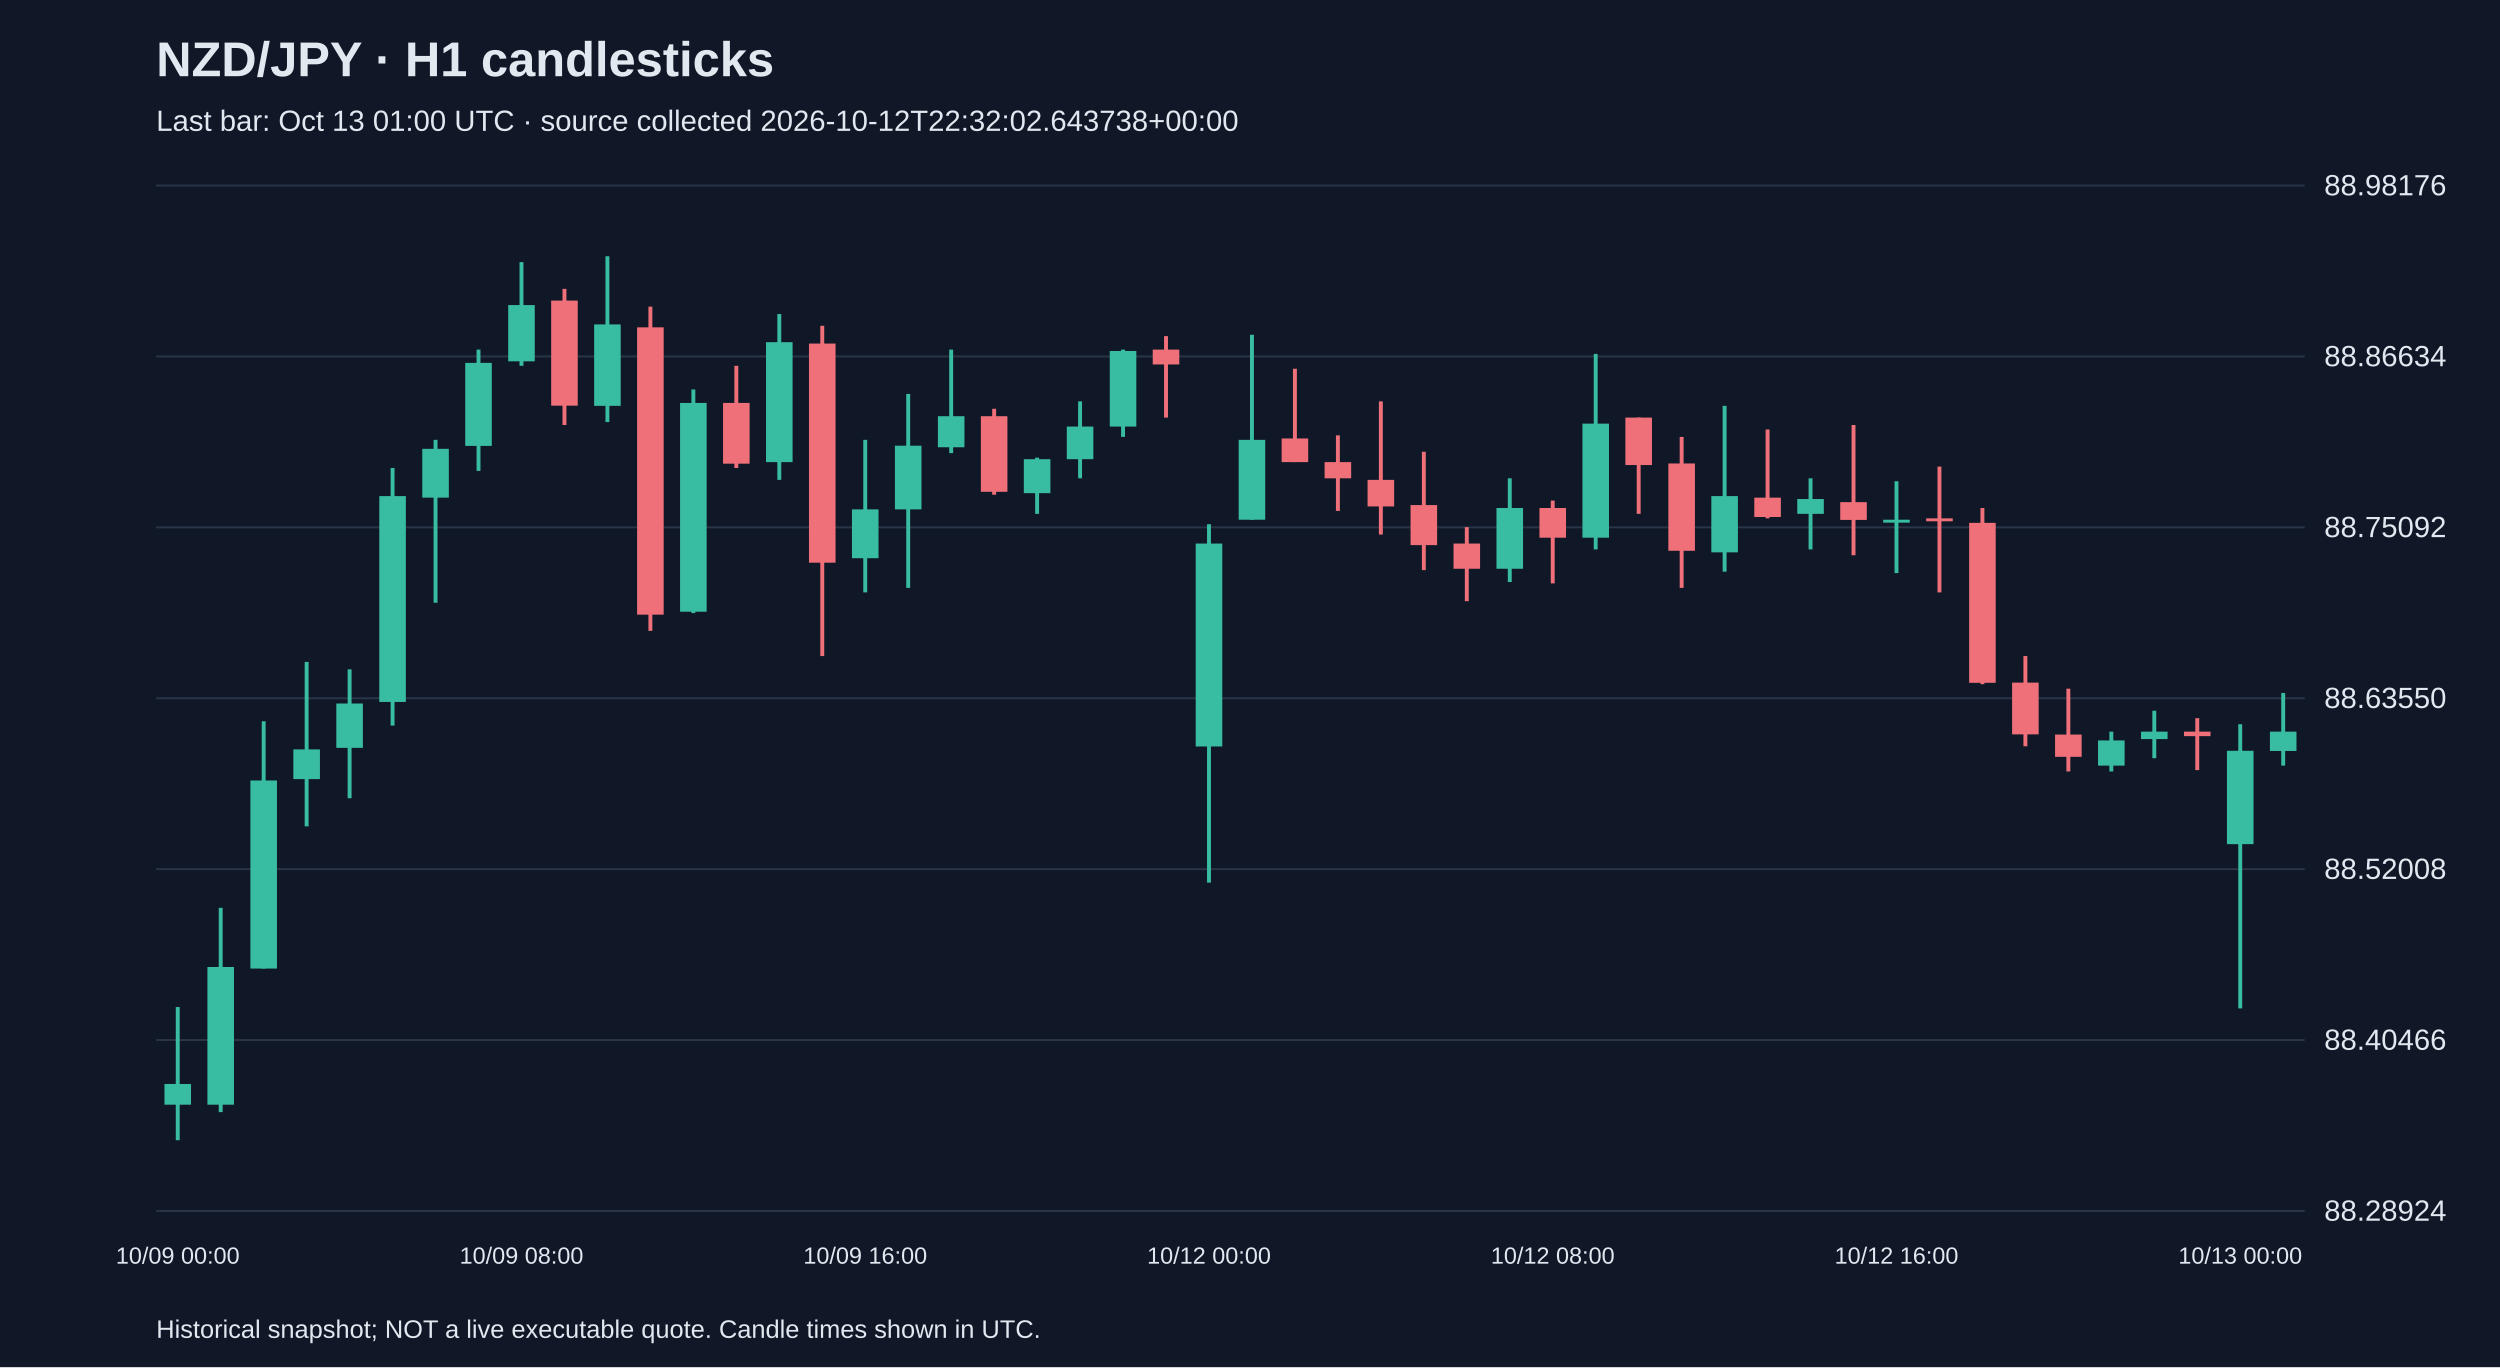
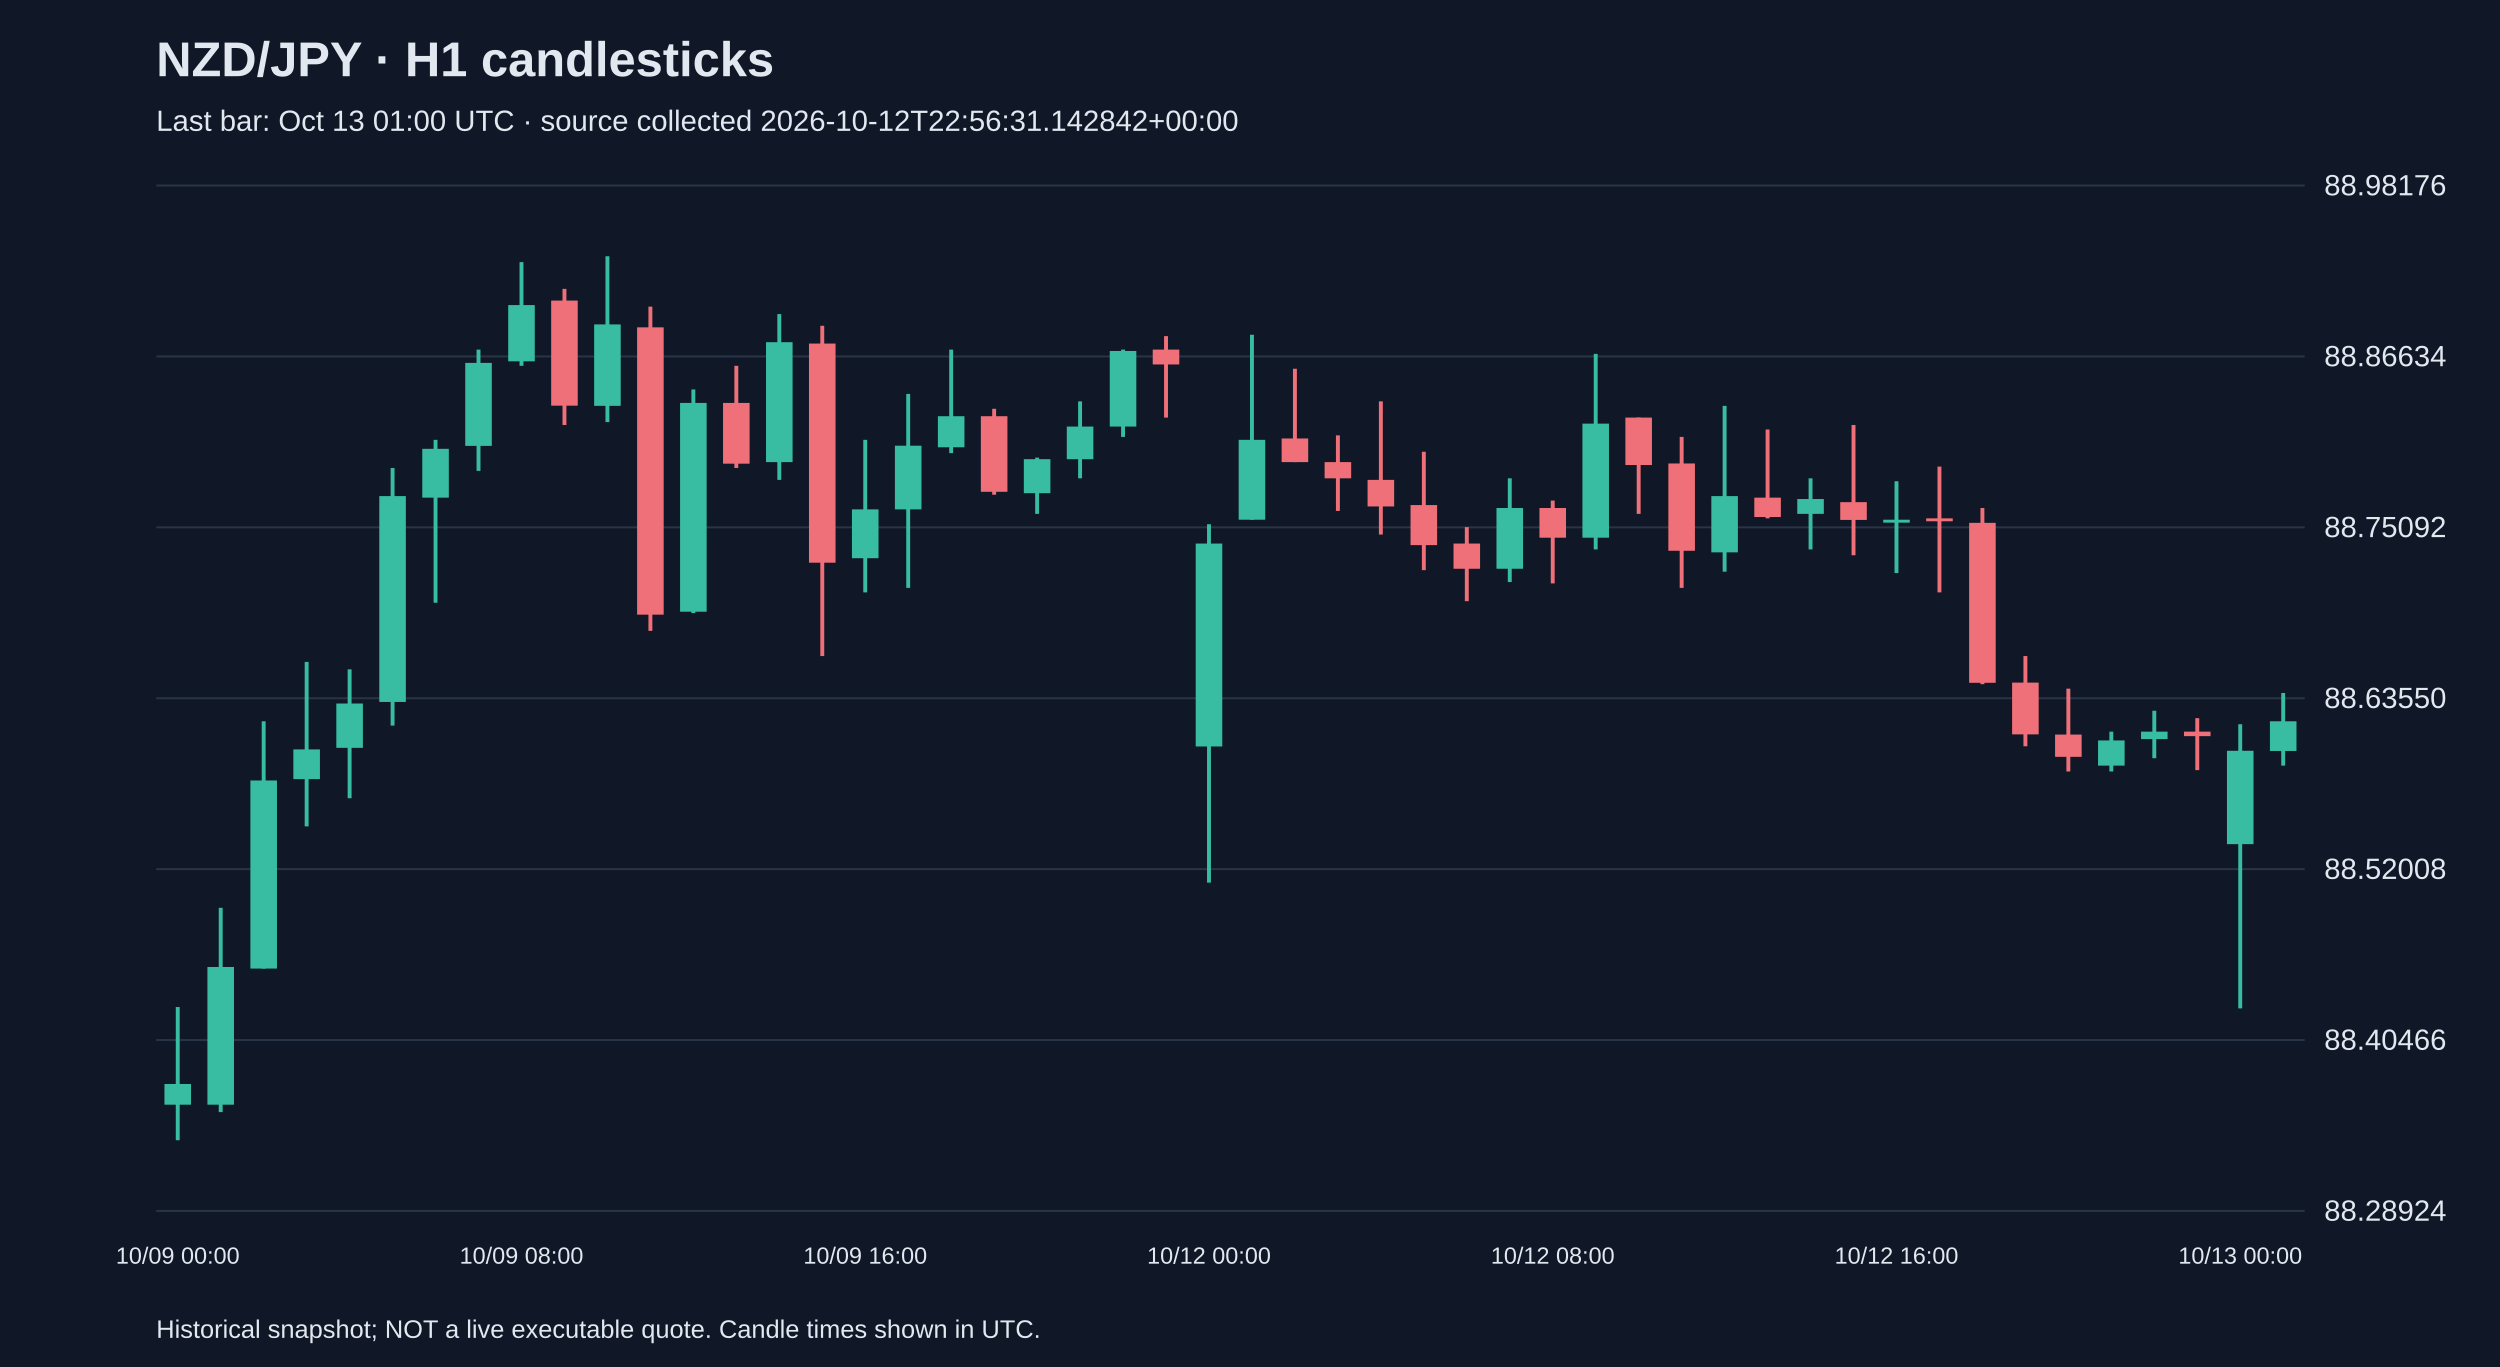
<svg xmlns="http://www.w3.org/2000/svg" viewBox="0 0 1280 700">
  <rect width="100%" height="100%" fill="#101827" />
  <style>text{font-family:Arial,sans-serif;fill:#e2e8f0}</style>
  <text x="80" y="39" font-size="25" font-weight="bold">NZD/JPY · H1 candlesticks</text>
-   <text x="80" y="67" font-size="15" fill="#a6b1c5">Last bar: Oct 13 01:00 UTC · source collected 2026-10-12T22:32:02.643738+00:00</text>
+   <text x="80" y="67" font-size="15" fill="#a6b1c5">Last bar: Oct 13 01:00 UTC · source collected 2026-10-12T22:56:31.142842+00:00</text>
  <line x1="80" y1="620.0" x2="1180" y2="620.0" stroke="#283548" />
  <text x="1190" y="625.0" font-size="15">88.28924</text>
  <line x1="80" y1="532.5" x2="1180" y2="532.5" stroke="#283548" />
  <text x="1190" y="537.5" font-size="15">88.40466</text>
  <line x1="80" y1="445.0" x2="1180" y2="445.0" stroke="#283548" />
  <text x="1190" y="450.0" font-size="15">88.52008</text>
  <line x1="80" y1="357.5" x2="1180" y2="357.5" stroke="#283548" />
  <text x="1190" y="362.5" font-size="15">88.63550</text>
  <line x1="80" y1="270.0" x2="1180" y2="270.0" stroke="#283548" />
  <text x="1190" y="275.0" font-size="15">88.75092</text>
  <line x1="80" y1="182.5" x2="1180" y2="182.5" stroke="#283548" />
  <text x="1190" y="187.5" font-size="15">88.86634</text>
  <line x1="80" y1="95.0" x2="1180" y2="95.0" stroke="#283548" />
  <text x="1190" y="100.0" font-size="15">88.98176</text>
  <line x1="91.0" y1="515.6" x2="91.0" y2="583.8" stroke="#38bca2" stroke-width="2" />
  <rect x="84.2" y="555.0" width="13.6" height="10.6" fill="#38bca2" />
  <text x="91.0" y="647" text-anchor="middle" font-size="12">10/09 00:00</text>
  <line x1="113.0" y1="464.8" x2="113.0" y2="569.4" stroke="#38bca2" stroke-width="2" />
  <rect x="106.2" y="495.1" width="13.6" height="70.5" fill="#38bca2" />
  <line x1="135.0" y1="369.3" x2="135.0" y2="495.9" stroke="#38bca2" stroke-width="2" />
  <rect x="128.2" y="399.6" width="13.6" height="96.3" fill="#38bca2" />
  <line x1="157.0" y1="338.9" x2="157.0" y2="423.1" stroke="#38bca2" stroke-width="2" />
  <rect x="150.2" y="383.7" width="13.6" height="15.2" fill="#38bca2" />
  <line x1="179.0" y1="342.7" x2="179.0" y2="408.7" stroke="#38bca2" stroke-width="2" />
  <rect x="172.2" y="360.2" width="13.6" height="22.7" fill="#38bca2" />
  <line x1="201.0" y1="239.6" x2="201.0" y2="371.5" stroke="#38bca2" stroke-width="2" />
  <rect x="194.2" y="254.0" width="13.6" height="105.4" fill="#38bca2" />
  <line x1="223.0" y1="225.2" x2="223.0" y2="308.6" stroke="#38bca2" stroke-width="2" />
  <rect x="216.2" y="229.8" width="13.6" height="25.0" fill="#38bca2" />
  <line x1="245.0" y1="179.0" x2="245.0" y2="241.1" stroke="#38bca2" stroke-width="2" />
  <rect x="238.2" y="185.8" width="13.6" height="42.5" fill="#38bca2" />
  <line x1="267.0" y1="134.2" x2="267.0" y2="187.3" stroke="#38bca2" stroke-width="2" />
  <rect x="260.2" y="156.2" width="13.6" height="28.8" fill="#38bca2" />
  <text x="267.0" y="647" text-anchor="middle" font-size="12">10/09 08:00</text>
  <line x1="289.0" y1="147.9" x2="289.0" y2="217.6" stroke="#f07079" stroke-width="2" />
  <rect x="282.2" y="153.9" width="13.6" height="53.8" fill="#f07079" />
  <line x1="311.0" y1="131.2" x2="311.0" y2="216.1" stroke="#38bca2" stroke-width="2" />
  <rect x="304.2" y="166.1" width="13.6" height="41.7" fill="#38bca2" />
  <line x1="333.0" y1="157.0" x2="333.0" y2="323.0" stroke="#f07079" stroke-width="2" />
  <rect x="326.2" y="167.6" width="13.6" height="147.1" fill="#f07079" />
  <line x1="355.0" y1="199.4" x2="355.0" y2="313.9" stroke="#38bca2" stroke-width="2" />
  <rect x="348.2" y="206.3" width="13.6" height="106.9" fill="#38bca2" />
  <line x1="377.0" y1="187.3" x2="377.0" y2="239.6" stroke="#f07079" stroke-width="2" />
  <rect x="370.2" y="206.3" width="13.6" height="31.1" fill="#f07079" />
  <line x1="399.0" y1="160.8" x2="399.0" y2="245.7" stroke="#38bca2" stroke-width="2" />
  <rect x="392.2" y="175.2" width="13.6" height="61.4" fill="#38bca2" />
  <line x1="421.0" y1="166.8" x2="421.0" y2="335.9" stroke="#f07079" stroke-width="2" />
  <rect x="414.2" y="175.9" width="13.6" height="112.2" fill="#f07079" />
  <line x1="443.0" y1="225.2" x2="443.0" y2="303.3" stroke="#38bca2" stroke-width="2" />
  <rect x="436.2" y="260.8" width="13.6" height="25.0" fill="#38bca2" />
  <text x="443.0" y="647" text-anchor="middle" font-size="12">10/09 16:00</text>
  <line x1="465.0" y1="201.7" x2="465.0" y2="301.0" stroke="#38bca2" stroke-width="2" />
  <rect x="458.2" y="228.2" width="13.6" height="32.6" fill="#38bca2" />
  <line x1="487.0" y1="179.0" x2="487.0" y2="232.0" stroke="#38bca2" stroke-width="2" />
  <rect x="480.2" y="213.1" width="13.6" height="15.9" fill="#38bca2" />
  <line x1="509.0" y1="209.3" x2="509.0" y2="253.3" stroke="#f07079" stroke-width="2" />
  <rect x="502.2" y="213.1" width="13.6" height="38.7" fill="#f07079" />
  <line x1="531.0" y1="234.3" x2="531.0" y2="263.1" stroke="#38bca2" stroke-width="2" />
  <rect x="524.2" y="235.1" width="13.6" height="17.4" fill="#38bca2" />
  <line x1="553.0" y1="205.5" x2="553.0" y2="244.9" stroke="#38bca2" stroke-width="2" />
  <rect x="546.2" y="218.4" width="13.6" height="16.7" fill="#38bca2" />
  <line x1="575.0" y1="179.0" x2="575.0" y2="223.7" stroke="#38bca2" stroke-width="2" />
  <rect x="568.2" y="179.7" width="13.6" height="38.7" fill="#38bca2" />
  <line x1="597.0" y1="172.1" x2="597.0" y2="213.8" stroke="#f07079" stroke-width="2" />
  <rect x="590.2" y="179.0" width="13.6" height="7.6" fill="#f07079" />
  <line x1="619.0" y1="268.4" x2="619.0" y2="451.9" stroke="#38bca2" stroke-width="2" />
  <rect x="612.2" y="278.3" width="13.6" height="103.9" fill="#38bca2" />
  <text x="619.0" y="647" text-anchor="middle" font-size="12">10/12 00:00</text>
  <line x1="641.0" y1="171.4" x2="641.0" y2="266.1" stroke="#38bca2" stroke-width="2" />
  <rect x="634.2" y="225.2" width="13.6" height="40.9" fill="#38bca2" />
  <line x1="663.0" y1="188.8" x2="663.0" y2="236.6" stroke="#f07079" stroke-width="2" />
  <rect x="656.2" y="224.5" width="13.6" height="12.1" fill="#f07079" />
  <line x1="685.0" y1="222.9" x2="685.0" y2="261.6" stroke="#f07079" stroke-width="2" />
  <rect x="678.2" y="236.6" width="13.6" height="8.3" fill="#f07079" />
  <line x1="707.0" y1="205.5" x2="707.0" y2="273.7" stroke="#f07079" stroke-width="2" />
  <rect x="700.2" y="245.7" width="13.6" height="13.6" fill="#f07079" />
  <line x1="729.0" y1="231.3" x2="729.0" y2="291.9" stroke="#f07079" stroke-width="2" />
  <rect x="722.2" y="258.6" width="13.6" height="20.5" fill="#f07079" />
  <line x1="751.0" y1="269.9" x2="751.0" y2="307.8" stroke="#f07079" stroke-width="2" />
  <rect x="744.2" y="278.3" width="13.6" height="12.9" fill="#f07079" />
  <line x1="773.0" y1="244.9" x2="773.0" y2="298.0" stroke="#38bca2" stroke-width="2" />
  <rect x="766.2" y="260.1" width="13.6" height="31.1" fill="#38bca2" />
  <line x1="795.0" y1="256.3" x2="795.0" y2="298.7" stroke="#f07079" stroke-width="2" />
  <rect x="788.2" y="260.1" width="13.6" height="15.2" fill="#f07079" />
  <text x="795.0" y="647" text-anchor="middle" font-size="12">10/12 08:00</text>
  <line x1="817.0" y1="181.2" x2="817.0" y2="281.3" stroke="#38bca2" stroke-width="2" />
  <rect x="810.2" y="216.9" width="13.6" height="58.4" fill="#38bca2" />
  <line x1="839.0" y1="213.8" x2="839.0" y2="263.1" stroke="#f07079" stroke-width="2" />
  <rect x="832.2" y="213.8" width="13.6" height="24.3" fill="#f07079" />
  <line x1="861.0" y1="223.7" x2="861.0" y2="301.0" stroke="#f07079" stroke-width="2" />
  <rect x="854.2" y="237.3" width="13.6" height="44.7" fill="#f07079" />
  <line x1="883.0" y1="207.8" x2="883.0" y2="292.7" stroke="#38bca2" stroke-width="2" />
  <rect x="876.2" y="254.0" width="13.6" height="28.8" fill="#38bca2" />
  <line x1="905.0" y1="219.9" x2="905.0" y2="265.4" stroke="#f07079" stroke-width="2" />
  <rect x="898.2" y="254.8" width="13.6" height="9.9" fill="#f07079" />
  <line x1="927.0" y1="244.9" x2="927.0" y2="281.3" stroke="#38bca2" stroke-width="2" />
  <rect x="920.2" y="255.5" width="13.6" height="7.6" fill="#38bca2" />
  <line x1="949.0" y1="217.6" x2="949.0" y2="284.3" stroke="#f07079" stroke-width="2" />
  <rect x="942.2" y="257.1" width="13.6" height="9.1" fill="#f07079" />
  <line x1="971.0" y1="246.4" x2="971.0" y2="293.4" stroke="#38bca2" stroke-width="2" />
  <rect x="964.2" y="266.1" width="13.6" height="1.5" fill="#38bca2" />
  <text x="971.0" y="647" text-anchor="middle" font-size="12">10/12 16:00</text>
  <line x1="993.0" y1="238.9" x2="993.0" y2="303.3" stroke="#f07079" stroke-width="2" />
  <rect x="986.2" y="265.4" width="13.6" height="1.5" fill="#f07079" />
  <line x1="1015.0" y1="260.1" x2="1015.0" y2="350.3" stroke="#f07079" stroke-width="2" />
  <rect x="1008.2" y="267.7" width="13.6" height="81.9" fill="#f07079" />
  <line x1="1037.0" y1="335.9" x2="1037.0" y2="382.1" stroke="#f07079" stroke-width="2" />
  <rect x="1030.2" y="349.5" width="13.6" height="26.5" fill="#f07079" />
  <line x1="1059.0" y1="352.6" x2="1059.0" y2="395.0" stroke="#f07079" stroke-width="2" />
  <rect x="1052.2" y="376.1" width="13.6" height="11.4" fill="#f07079" />
  <line x1="1081.0" y1="374.6" x2="1081.0" y2="395.0" stroke="#38bca2" stroke-width="2" />
  <rect x="1074.2" y="379.1" width="13.6" height="12.9" fill="#38bca2" />
  <line x1="1103.0" y1="363.9" x2="1103.0" y2="388.2" stroke="#38bca2" stroke-width="2" />
  <rect x="1096.2" y="374.6" width="13.6" height="3.8" fill="#38bca2" />
  <line x1="1125.0" y1="367.7" x2="1125.0" y2="394.3" stroke="#f07079" stroke-width="2" />
  <rect x="1118.2" y="374.6" width="13.6" height="2.3" fill="#f07079" />
  <line x1="1147.0" y1="370.8" x2="1147.0" y2="516.3" stroke="#38bca2" stroke-width="2" />
  <rect x="1140.2" y="384.4" width="13.6" height="47.8" fill="#38bca2" />
  <text x="1147.0" y="647" text-anchor="middle" font-size="12">10/13 00:00</text>
  <line x1="1169.0" y1="354.8" x2="1169.0" y2="392.0" stroke="#38bca2" stroke-width="2" />
-   <rect x="1162.2" y="374.6" width="13.6" height="9.9" fill="#38bca2" />
+   <rect x="1162.2" y="369.3" width="13.6" height="15.2" fill="#38bca2" />
  <text x="80" y="685" font-size="13">Historical snapshot; NOT a live executable quote. Candle times shown in UTC.</text>
</svg>
